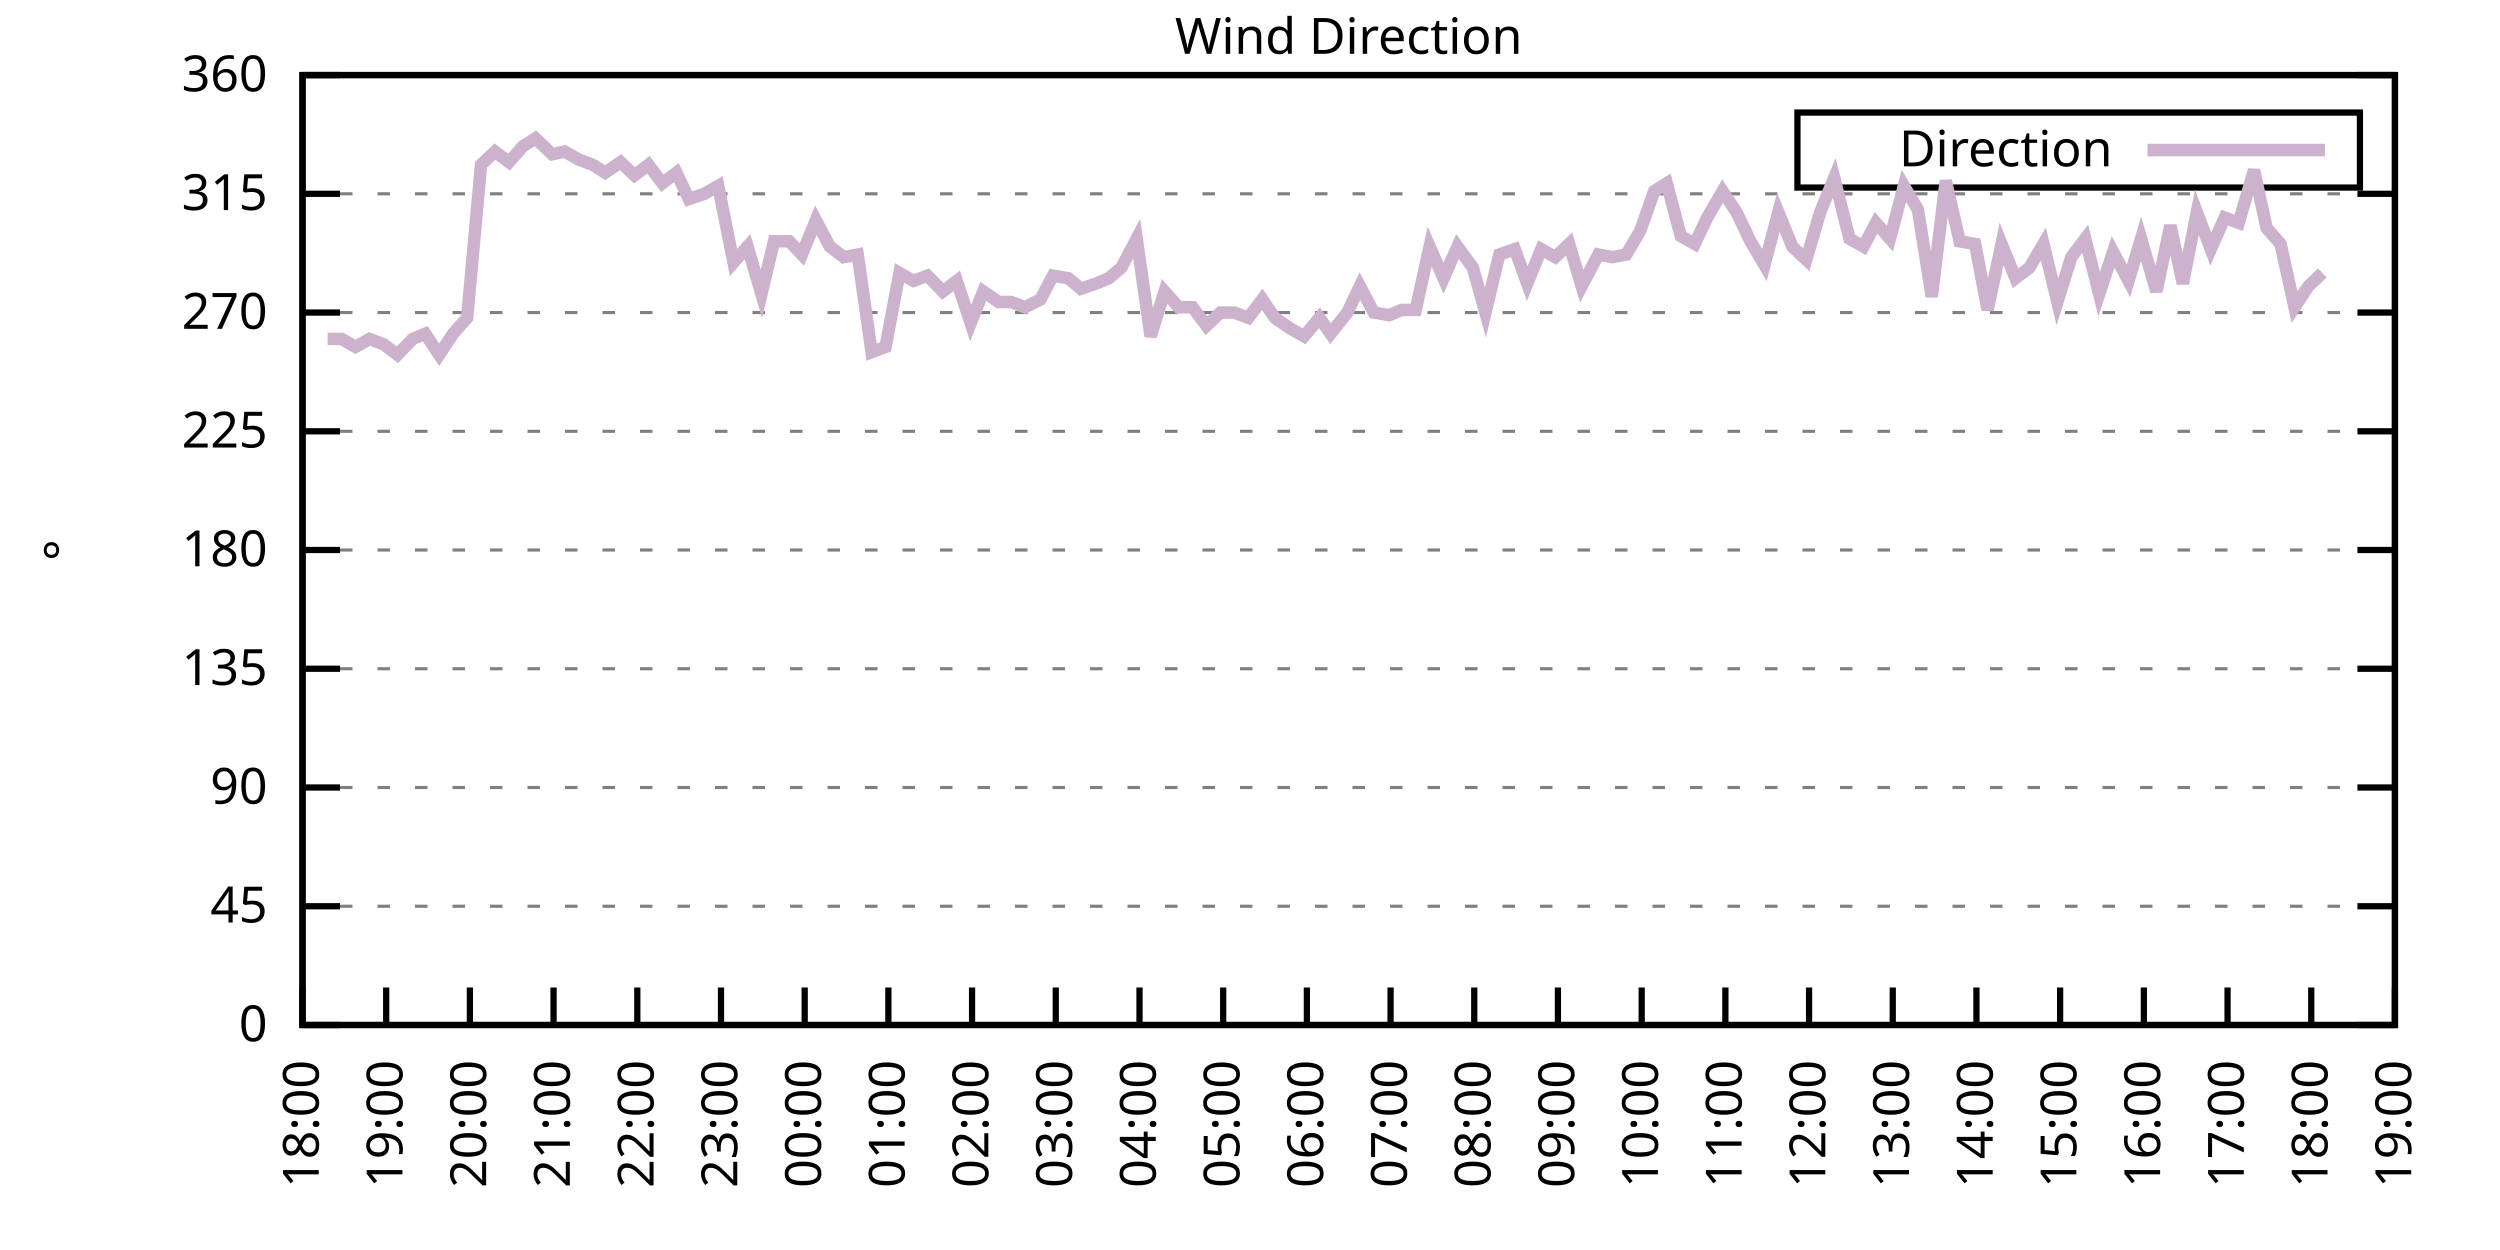
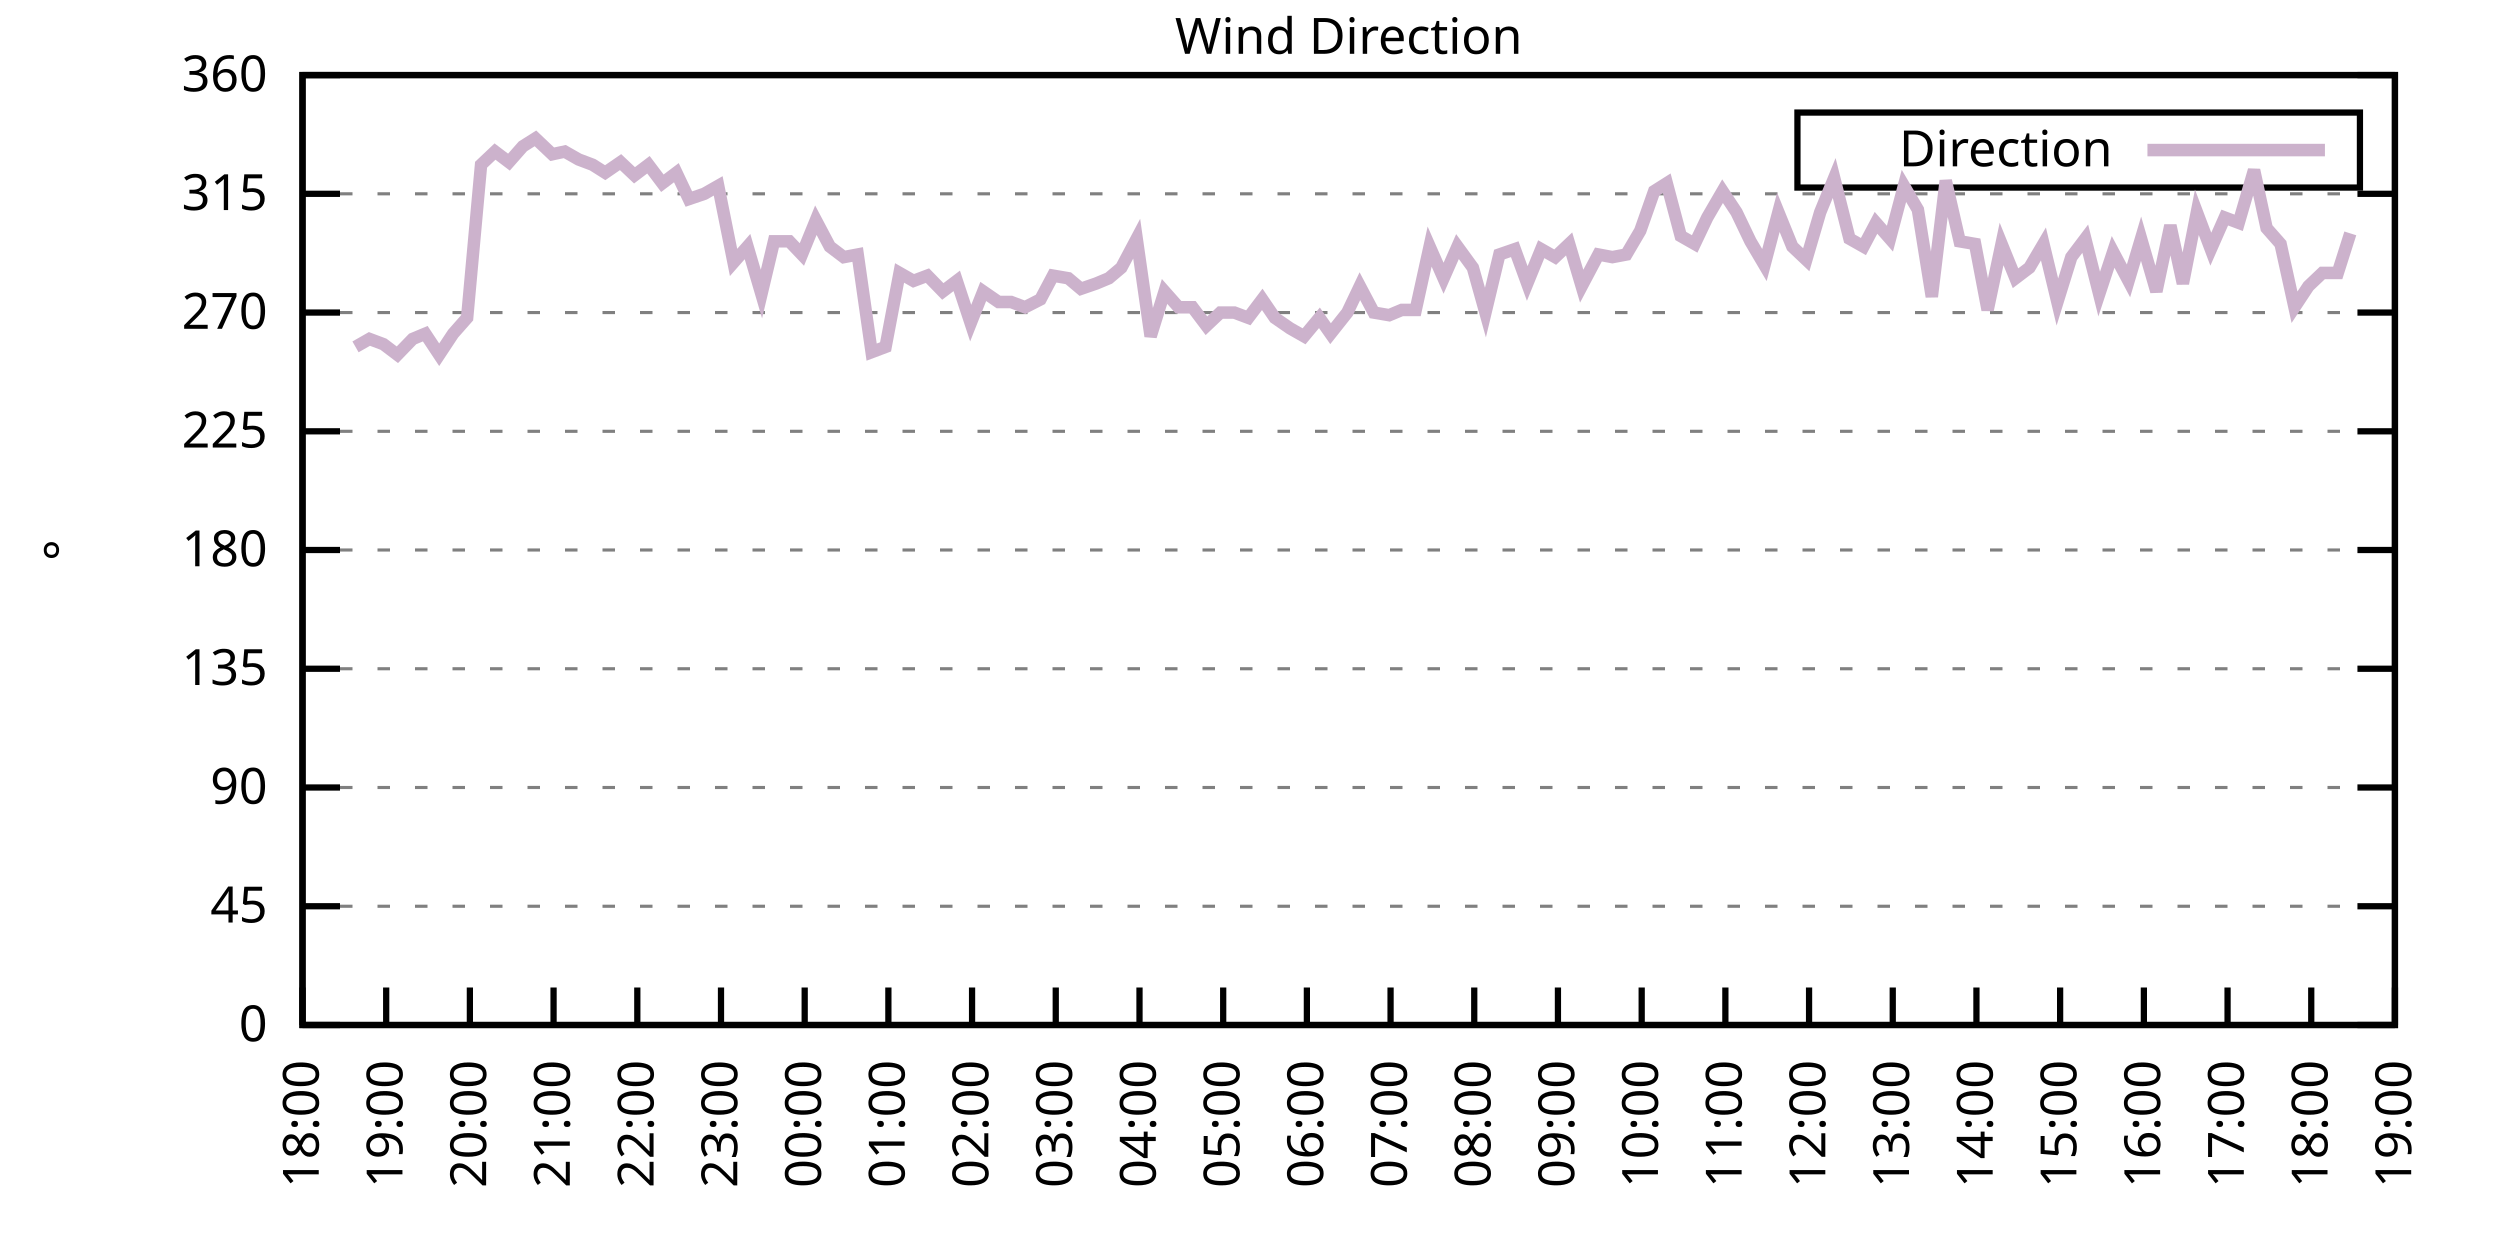
<svg xmlns="http://www.w3.org/2000/svg" xmlns:xlink="http://www.w3.org/1999/xlink" width="400" height="200" viewBox="0 0 400 200">
  <g id="gnuplot_canvas">
    <rect x="0" y="0" width="400" height="200" fill="none" />
    <defs>
      <circle id="gpDot" r="0.5" stroke-width="0.5" stroke="currentColor" />
      <path id="gpPt0" stroke-width="0.333" stroke="currentColor" d="M-1,0 h2 M0,-1 v2" />
      <path id="gpPt1" stroke-width="0.333" stroke="currentColor" d="M-1,-1 L1,1 M1,-1 L-1,1" />
      <path id="gpPt2" stroke-width="0.333" stroke="currentColor" d="M-1,0 L1,0 M0,-1 L0,1 M-1,-1 L1,1 M-1,1 L1,-1" />
      <rect id="gpPt3" stroke-width="0.333" stroke="currentColor" x="-1" y="-1" width="2" height="2" />
      <rect id="gpPt4" stroke-width="0.333" stroke="currentColor" fill="currentColor" x="-1" y="-1" width="2" height="2" />
      <circle id="gpPt5" stroke-width="0.333" stroke="currentColor" cx="0" cy="0" r="1" />
      <use xlink:href="#gpPt5" id="gpPt6" fill="currentColor" stroke="none" />
      <path id="gpPt7" stroke-width="0.333" stroke="currentColor" d="M0,-1.33 L-1.33,0.67 L1.33,0.67 z" />
      <use xlink:href="#gpPt7" id="gpPt8" fill="currentColor" stroke="none" />
      <use xlink:href="#gpPt7" id="gpPt9" stroke="currentColor" transform="rotate(180)" />
      <use xlink:href="#gpPt9" id="gpPt10" fill="currentColor" stroke="none" />
      <use xlink:href="#gpPt3" id="gpPt11" stroke="currentColor" transform="rotate(45)" />
      <use xlink:href="#gpPt11" id="gpPt12" fill="currentColor" stroke="none" />
      <path id="gpPt13" stroke-width="0.333" stroke="currentColor" d="M0,1.330 L1.265,0.411 L0.782,-1.067 L-0.782,-1.076 L-1.265,0.411 z" />
      <use xlink:href="#gpPt13" id="gpPt14" fill="currentColor" stroke="none" />
      <filter id="textbox" filterUnits="objectBoundingBox" x="0" y="0" height="1" width="1">
        <feFlood flood-color="white" flood-opacity="1" result="bgnd" />
        <feComposite in="SourceGraphic" in2="bgnd" operator="atop" />
      </filter>
      <filter id="greybox" filterUnits="objectBoundingBox" x="0" y="0" height="1" width="1">
        <feFlood flood-color="lightgrey" flood-opacity="1" result="grey" />
        <feComposite in="SourceGraphic" in2="grey" operator="atop" />
      </filter>
    </defs>
    <g fill="none" color="white" stroke="currentColor" stroke-width="1.00" stroke-linecap="butt" stroke-linejoin="miter">
</g>
    <g fill="none" color="black" stroke="currentColor" stroke-width="1.00" stroke-linecap="butt" stroke-linejoin="miter">
      <g stroke="none" shape-rendering="crispEdges">
        <polygon fill="rgb(255, 255, 255)" points="48.40,164.00 383.18,164.00 383.18,12.02 48.40,12.02 " />
      </g>
    </g>
    <g fill="none" color="black" stroke="currentColor" stroke-width="1.00" stroke-linecap="butt" stroke-linejoin="miter">
</g>
    <g fill="none" color="black" stroke="black" stroke-width="0.50" stroke-linecap="butt" stroke-linejoin="miter">
</g>
    <g fill="none" color="gray" stroke="currentColor" stroke-width="0.50" stroke-linecap="butt" stroke-linejoin="miter">
      <path stroke="gray" stroke-dasharray="2,4" class="gridline" d="M48.40,164.00 L383.19,164.00  " />
    </g>
    <g fill="none" color="gray" stroke="gray" stroke-width="1.00" stroke-linecap="butt" stroke-linejoin="miter">
</g>
    <g fill="none" color="black" stroke="currentColor" stroke-width="1.00" stroke-linecap="butt" stroke-linejoin="miter">
      <path stroke="black" d="M48.40,164.00 L54.40,164.00 M383.19,164.00 L377.19,164.00  " />
      <g transform="translate(42.80,166.60)" stroke="none" fill="black" font-family="Sans" font-size="8.00" text-anchor="end">
        <text>
          <tspan font-family="Sans"> 0</tspan>
        </text>
      </g>
    </g>
    <g fill="none" color="black" stroke="currentColor" stroke-width="1.00" stroke-linecap="butt" stroke-linejoin="miter">
</g>
    <g fill="none" color="black" stroke="black" stroke-width="0.50" stroke-linecap="butt" stroke-linejoin="miter">
</g>
    <g fill="none" color="gray" stroke="currentColor" stroke-width="0.50" stroke-linecap="butt" stroke-linejoin="miter">
      <path stroke="gray" stroke-dasharray="2,4" class="gridline" d="M48.40,145.00 L383.19,145.00  " />
    </g>
    <g fill="none" color="gray" stroke="gray" stroke-width="1.00" stroke-linecap="butt" stroke-linejoin="miter">
</g>
    <g fill="none" color="black" stroke="currentColor" stroke-width="1.00" stroke-linecap="butt" stroke-linejoin="miter">
      <path stroke="black" d="M48.40,145.00 L54.40,145.00 M383.19,145.00 L377.19,145.00  " />
      <g transform="translate(42.80,147.60)" stroke="none" fill="black" font-family="Sans" font-size="8.00" text-anchor="end">
        <text>
          <tspan font-family="Sans"> 45</tspan>
        </text>
      </g>
    </g>
    <g fill="none" color="black" stroke="currentColor" stroke-width="1.00" stroke-linecap="butt" stroke-linejoin="miter">
</g>
    <g fill="none" color="black" stroke="black" stroke-width="0.50" stroke-linecap="butt" stroke-linejoin="miter">
</g>
    <g fill="none" color="gray" stroke="currentColor" stroke-width="0.50" stroke-linecap="butt" stroke-linejoin="miter">
      <path stroke="gray" stroke-dasharray="2,4" class="gridline" d="M48.40,126.00 L383.19,126.00  " />
    </g>
    <g fill="none" color="gray" stroke="gray" stroke-width="1.00" stroke-linecap="butt" stroke-linejoin="miter">
</g>
    <g fill="none" color="black" stroke="currentColor" stroke-width="1.00" stroke-linecap="butt" stroke-linejoin="miter">
      <path stroke="black" d="M48.40,126.00 L54.40,126.00 M383.19,126.00 L377.19,126.00  " />
      <g transform="translate(42.80,128.60)" stroke="none" fill="black" font-family="Sans" font-size="8.00" text-anchor="end">
        <text>
          <tspan font-family="Sans"> 90</tspan>
        </text>
      </g>
    </g>
    <g fill="none" color="black" stroke="currentColor" stroke-width="1.00" stroke-linecap="butt" stroke-linejoin="miter">
</g>
    <g fill="none" color="black" stroke="black" stroke-width="0.50" stroke-linecap="butt" stroke-linejoin="miter">
</g>
    <g fill="none" color="gray" stroke="currentColor" stroke-width="0.50" stroke-linecap="butt" stroke-linejoin="miter">
      <path stroke="gray" stroke-dasharray="2,4" class="gridline" d="M48.40,107.00 L383.19,107.00  " />
    </g>
    <g fill="none" color="gray" stroke="gray" stroke-width="1.00" stroke-linecap="butt" stroke-linejoin="miter">
</g>
    <g fill="none" color="black" stroke="currentColor" stroke-width="1.00" stroke-linecap="butt" stroke-linejoin="miter">
      <path stroke="black" d="M48.40,107.00 L54.40,107.00 M383.19,107.00 L377.19,107.00  " />
      <g transform="translate(42.80,109.60)" stroke="none" fill="black" font-family="Sans" font-size="8.00" text-anchor="end">
        <text>
          <tspan font-family="Sans"> 135</tspan>
        </text>
      </g>
    </g>
    <g fill="none" color="black" stroke="currentColor" stroke-width="1.00" stroke-linecap="butt" stroke-linejoin="miter">
</g>
    <g fill="none" color="black" stroke="black" stroke-width="0.50" stroke-linecap="butt" stroke-linejoin="miter">
</g>
    <g fill="none" color="gray" stroke="currentColor" stroke-width="0.50" stroke-linecap="butt" stroke-linejoin="miter">
      <path stroke="gray" stroke-dasharray="2,4" class="gridline" d="M48.40,88.00 L383.19,88.00  " />
    </g>
    <g fill="none" color="gray" stroke="gray" stroke-width="1.00" stroke-linecap="butt" stroke-linejoin="miter">
</g>
    <g fill="none" color="black" stroke="currentColor" stroke-width="1.00" stroke-linecap="butt" stroke-linejoin="miter">
      <path stroke="black" d="M48.40,88.00 L54.40,88.00 M383.19,88.00 L377.19,88.00  " />
      <g transform="translate(42.80,90.60)" stroke="none" fill="black" font-family="Sans" font-size="8.00" text-anchor="end">
        <text>
          <tspan font-family="Sans"> 180</tspan>
        </text>
      </g>
    </g>
    <g fill="none" color="black" stroke="currentColor" stroke-width="1.00" stroke-linecap="butt" stroke-linejoin="miter">
</g>
    <g fill="none" color="black" stroke="black" stroke-width="0.50" stroke-linecap="butt" stroke-linejoin="miter">
</g>
    <g fill="none" color="gray" stroke="currentColor" stroke-width="0.50" stroke-linecap="butt" stroke-linejoin="miter">
      <path stroke="gray" stroke-dasharray="2,4" class="gridline" d="M48.40,69.01 L383.19,69.01  " />
    </g>
    <g fill="none" color="gray" stroke="gray" stroke-width="1.00" stroke-linecap="butt" stroke-linejoin="miter">
</g>
    <g fill="none" color="black" stroke="currentColor" stroke-width="1.00" stroke-linecap="butt" stroke-linejoin="miter">
      <path stroke="black" d="M48.40,69.01 L54.40,69.01 M383.19,69.01 L377.19,69.01  " />
      <g transform="translate(42.80,71.61)" stroke="none" fill="black" font-family="Sans" font-size="8.00" text-anchor="end">
        <text>
          <tspan font-family="Sans"> 225</tspan>
        </text>
      </g>
    </g>
    <g fill="none" color="black" stroke="currentColor" stroke-width="1.00" stroke-linecap="butt" stroke-linejoin="miter">
</g>
    <g fill="none" color="black" stroke="black" stroke-width="0.50" stroke-linecap="butt" stroke-linejoin="miter">
</g>
    <g fill="none" color="gray" stroke="currentColor" stroke-width="0.50" stroke-linecap="butt" stroke-linejoin="miter">
      <path stroke="gray" stroke-dasharray="2,4" class="gridline" d="M48.40,50.01 L383.19,50.01  " />
    </g>
    <g fill="none" color="gray" stroke="gray" stroke-width="1.00" stroke-linecap="butt" stroke-linejoin="miter">
</g>
    <g fill="none" color="black" stroke="currentColor" stroke-width="1.00" stroke-linecap="butt" stroke-linejoin="miter">
      <path stroke="black" d="M48.40,50.01 L54.40,50.01 M383.19,50.01 L377.19,50.01  " />
      <g transform="translate(42.80,52.61)" stroke="none" fill="black" font-family="Sans" font-size="8.00" text-anchor="end">
        <text>
          <tspan font-family="Sans"> 270</tspan>
        </text>
      </g>
    </g>
    <g fill="none" color="black" stroke="currentColor" stroke-width="1.00" stroke-linecap="butt" stroke-linejoin="miter">
</g>
    <g fill="none" color="black" stroke="black" stroke-width="0.50" stroke-linecap="butt" stroke-linejoin="miter">
</g>
    <g fill="none" color="gray" stroke="currentColor" stroke-width="0.50" stroke-linecap="butt" stroke-linejoin="miter">
      <path stroke="gray" stroke-dasharray="2,4" class="gridline" d="M48.40,31.01 L383.19,31.01  " />
    </g>
    <g fill="none" color="gray" stroke="gray" stroke-width="1.00" stroke-linecap="butt" stroke-linejoin="miter">
</g>
    <g fill="none" color="black" stroke="currentColor" stroke-width="1.00" stroke-linecap="butt" stroke-linejoin="miter">
      <path stroke="black" d="M48.40,31.01 L54.40,31.01 M383.19,31.01 L377.19,31.01  " />
      <g transform="translate(42.80,33.61)" stroke="none" fill="black" font-family="Sans" font-size="8.00" text-anchor="end">
        <text>
          <tspan font-family="Sans"> 315</tspan>
        </text>
      </g>
    </g>
    <g fill="none" color="black" stroke="currentColor" stroke-width="1.00" stroke-linecap="butt" stroke-linejoin="miter">
</g>
    <g fill="none" color="black" stroke="black" stroke-width="0.50" stroke-linecap="butt" stroke-linejoin="miter">
</g>
    <g fill="none" color="gray" stroke="currentColor" stroke-width="0.50" stroke-linecap="butt" stroke-linejoin="miter">
      <path stroke="gray" stroke-dasharray="2,4" class="gridline" d="M48.40,12.01 L383.19,12.01  " />
    </g>
    <g fill="none" color="gray" stroke="gray" stroke-width="1.00" stroke-linecap="butt" stroke-linejoin="miter">
</g>
    <g fill="none" color="black" stroke="currentColor" stroke-width="1.00" stroke-linecap="butt" stroke-linejoin="miter">
      <path stroke="black" d="M48.40,12.01 L54.40,12.01 M383.19,12.01 L377.19,12.01  " />
      <g transform="translate(42.80,14.61)" stroke="none" fill="black" font-family="Sans" font-size="8.00" text-anchor="end">
        <text>
          <tspan font-family="Sans"> 360</tspan>
        </text>
      </g>
    </g>
    <g fill="none" color="black" stroke="currentColor" stroke-width="1.00" stroke-linecap="butt" stroke-linejoin="miter">
      <path stroke="black" d="M48.40,164.00 L48.40,158.00  " />
      <g transform="translate(51.00,169.60) rotate(270.00)" stroke="none" fill="black" font-family="Sans" font-size="8.00" text-anchor="end">
        <text>
          <tspan font-family="Sans">18:00</tspan>
        </text>
      </g>
    </g>
    <g fill="none" color="black" stroke="currentColor" stroke-width="1.00" stroke-linecap="butt" stroke-linejoin="miter">
      <path stroke="black" d="M61.79,164.00 L61.79,158.00  " />
      <g transform="translate(64.39,169.60) rotate(270.00)" stroke="none" fill="black" font-family="Sans" font-size="8.00" text-anchor="end">
        <text>
          <tspan font-family="Sans">19:00</tspan>
        </text>
      </g>
    </g>
    <g fill="none" color="black" stroke="currentColor" stroke-width="1.00" stroke-linecap="butt" stroke-linejoin="miter">
      <path stroke="black" d="M75.18,164.00 L75.18,158.00  " />
      <g transform="translate(77.78,169.60) rotate(270.00)" stroke="none" fill="black" font-family="Sans" font-size="8.00" text-anchor="end">
        <text>
          <tspan font-family="Sans">20:00</tspan>
        </text>
      </g>
    </g>
    <g fill="none" color="black" stroke="currentColor" stroke-width="1.00" stroke-linecap="butt" stroke-linejoin="miter">
      <path stroke="black" d="M88.57,164.00 L88.57,158.00  " />
      <g transform="translate(91.17,169.60) rotate(270.00)" stroke="none" fill="black" font-family="Sans" font-size="8.00" text-anchor="end">
        <text>
          <tspan font-family="Sans">21:00</tspan>
        </text>
      </g>
    </g>
    <g fill="none" color="black" stroke="currentColor" stroke-width="1.00" stroke-linecap="butt" stroke-linejoin="miter">
      <path stroke="black" d="M101.97,164.00 L101.97,158.00  " />
      <g transform="translate(104.57,169.60) rotate(270.00)" stroke="none" fill="black" font-family="Sans" font-size="8.00" text-anchor="end">
        <text>
          <tspan font-family="Sans">22:00</tspan>
        </text>
      </g>
    </g>
    <g fill="none" color="black" stroke="currentColor" stroke-width="1.00" stroke-linecap="butt" stroke-linejoin="miter">
      <path stroke="black" d="M115.36,164.00 L115.36,158.00  " />
      <g transform="translate(117.96,169.60) rotate(270.00)" stroke="none" fill="black" font-family="Sans" font-size="8.00" text-anchor="end">
        <text>
          <tspan font-family="Sans">23:00</tspan>
        </text>
      </g>
    </g>
    <g fill="none" color="black" stroke="currentColor" stroke-width="1.00" stroke-linecap="butt" stroke-linejoin="miter">
      <path stroke="black" d="M128.75,164.00 L128.75,158.00  " />
      <g transform="translate(131.35,169.60) rotate(270.00)" stroke="none" fill="black" font-family="Sans" font-size="8.00" text-anchor="end">
        <text>
          <tspan font-family="Sans">00:00</tspan>
        </text>
      </g>
    </g>
    <g fill="none" color="black" stroke="currentColor" stroke-width="1.00" stroke-linecap="butt" stroke-linejoin="miter">
      <path stroke="black" d="M142.14,164.00 L142.14,158.00  " />
      <g transform="translate(144.74,169.60) rotate(270.00)" stroke="none" fill="black" font-family="Sans" font-size="8.00" text-anchor="end">
        <text>
          <tspan font-family="Sans">01:00</tspan>
        </text>
      </g>
    </g>
    <g fill="none" color="black" stroke="currentColor" stroke-width="1.00" stroke-linecap="butt" stroke-linejoin="miter">
      <path stroke="black" d="M155.53,164.00 L155.53,158.00  " />
      <g transform="translate(158.13,169.60) rotate(270.00)" stroke="none" fill="black" font-family="Sans" font-size="8.00" text-anchor="end">
        <text>
          <tspan font-family="Sans">02:00</tspan>
        </text>
      </g>
    </g>
    <g fill="none" color="black" stroke="currentColor" stroke-width="1.00" stroke-linecap="butt" stroke-linejoin="miter">
      <path stroke="black" d="M168.92,164.00 L168.92,158.00  " />
      <g transform="translate(171.52,169.60) rotate(270.00)" stroke="none" fill="black" font-family="Sans" font-size="8.00" text-anchor="end">
        <text>
          <tspan font-family="Sans">03:00</tspan>
        </text>
      </g>
    </g>
    <g fill="none" color="black" stroke="currentColor" stroke-width="1.00" stroke-linecap="butt" stroke-linejoin="miter">
      <path stroke="black" d="M182.32,164.00 L182.32,158.00  " />
      <g transform="translate(184.92,169.60) rotate(270.00)" stroke="none" fill="black" font-family="Sans" font-size="8.00" text-anchor="end">
        <text>
          <tspan font-family="Sans">04:00</tspan>
        </text>
      </g>
    </g>
    <g fill="none" color="black" stroke="currentColor" stroke-width="1.00" stroke-linecap="butt" stroke-linejoin="miter">
      <path stroke="black" d="M195.71,164.00 L195.71,158.00  " />
      <g transform="translate(198.31,169.60) rotate(270.00)" stroke="none" fill="black" font-family="Sans" font-size="8.00" text-anchor="end">
        <text>
          <tspan font-family="Sans">05:00</tspan>
        </text>
      </g>
    </g>
    <g fill="none" color="black" stroke="currentColor" stroke-width="1.00" stroke-linecap="butt" stroke-linejoin="miter">
      <path stroke="black" d="M209.10,164.00 L209.10,158.00  " />
      <g transform="translate(211.70,169.60) rotate(270.00)" stroke="none" fill="black" font-family="Sans" font-size="8.00" text-anchor="end">
        <text>
          <tspan font-family="Sans">06:00</tspan>
        </text>
      </g>
    </g>
    <g fill="none" color="black" stroke="currentColor" stroke-width="1.00" stroke-linecap="butt" stroke-linejoin="miter">
      <path stroke="black" d="M222.49,164.00 L222.49,158.00  " />
      <g transform="translate(225.09,169.60) rotate(270.00)" stroke="none" fill="black" font-family="Sans" font-size="8.00" text-anchor="end">
        <text>
          <tspan font-family="Sans">07:00</tspan>
        </text>
      </g>
    </g>
    <g fill="none" color="black" stroke="currentColor" stroke-width="1.00" stroke-linecap="butt" stroke-linejoin="miter">
      <path stroke="black" d="M235.88,164.00 L235.88,158.00  " />
      <g transform="translate(238.48,169.60) rotate(270.00)" stroke="none" fill="black" font-family="Sans" font-size="8.00" text-anchor="end">
        <text>
          <tspan font-family="Sans">08:00</tspan>
        </text>
      </g>
    </g>
    <g fill="none" color="black" stroke="currentColor" stroke-width="1.00" stroke-linecap="butt" stroke-linejoin="miter">
      <path stroke="black" d="M249.27,164.00 L249.27,158.00  " />
      <g transform="translate(251.87,169.60) rotate(270.00)" stroke="none" fill="black" font-family="Sans" font-size="8.00" text-anchor="end">
        <text>
          <tspan font-family="Sans">09:00</tspan>
        </text>
      </g>
    </g>
    <g fill="none" color="black" stroke="currentColor" stroke-width="1.00" stroke-linecap="butt" stroke-linejoin="miter">
      <path stroke="black" d="M262.67,164.00 L262.67,158.00  " />
      <g transform="translate(265.27,169.60) rotate(270.00)" stroke="none" fill="black" font-family="Sans" font-size="8.00" text-anchor="end">
        <text>
          <tspan font-family="Sans">10:00</tspan>
        </text>
      </g>
    </g>
    <g fill="none" color="black" stroke="currentColor" stroke-width="1.00" stroke-linecap="butt" stroke-linejoin="miter">
      <path stroke="black" d="M276.06,164.00 L276.06,158.00  " />
      <g transform="translate(278.66,169.60) rotate(270.00)" stroke="none" fill="black" font-family="Sans" font-size="8.00" text-anchor="end">
        <text>
          <tspan font-family="Sans">11:00</tspan>
        </text>
      </g>
    </g>
    <g fill="none" color="black" stroke="currentColor" stroke-width="1.00" stroke-linecap="butt" stroke-linejoin="miter">
      <path stroke="black" d="M289.45,164.00 L289.45,158.00  " />
      <g transform="translate(292.05,169.60) rotate(270.00)" stroke="none" fill="black" font-family="Sans" font-size="8.00" text-anchor="end">
        <text>
          <tspan font-family="Sans">12:00</tspan>
        </text>
      </g>
    </g>
    <g fill="none" color="black" stroke="currentColor" stroke-width="1.00" stroke-linecap="butt" stroke-linejoin="miter">
      <path stroke="black" d="M302.84,164.00 L302.84,158.00  " />
      <g transform="translate(305.44,169.60) rotate(270.00)" stroke="none" fill="black" font-family="Sans" font-size="8.00" text-anchor="end">
        <text>
          <tspan font-family="Sans">13:00</tspan>
        </text>
      </g>
    </g>
    <g fill="none" color="black" stroke="currentColor" stroke-width="1.00" stroke-linecap="butt" stroke-linejoin="miter">
      <path stroke="black" d="M316.23,164.00 L316.23,158.00  " />
      <g transform="translate(318.83,169.60) rotate(270.00)" stroke="none" fill="black" font-family="Sans" font-size="8.00" text-anchor="end">
        <text>
          <tspan font-family="Sans">14:00</tspan>
        </text>
      </g>
    </g>
    <g fill="none" color="black" stroke="currentColor" stroke-width="1.00" stroke-linecap="butt" stroke-linejoin="miter">
      <path stroke="black" d="M329.62,164.00 L329.62,158.00  " />
      <g transform="translate(332.22,169.60) rotate(270.00)" stroke="none" fill="black" font-family="Sans" font-size="8.00" text-anchor="end">
        <text>
          <tspan font-family="Sans">15:00</tspan>
        </text>
      </g>
    </g>
    <g fill="none" color="black" stroke="currentColor" stroke-width="1.00" stroke-linecap="butt" stroke-linejoin="miter">
      <path stroke="black" d="M343.02,164.00 L343.02,158.00  " />
      <g transform="translate(345.62,169.60) rotate(270.00)" stroke="none" fill="black" font-family="Sans" font-size="8.00" text-anchor="end">
        <text>
          <tspan font-family="Sans">16:00</tspan>
        </text>
      </g>
    </g>
    <g fill="none" color="black" stroke="currentColor" stroke-width="1.00" stroke-linecap="butt" stroke-linejoin="miter">
      <path stroke="black" d="M356.41,164.00 L356.41,158.00  " />
      <g transform="translate(359.01,169.60) rotate(270.00)" stroke="none" fill="black" font-family="Sans" font-size="8.00" text-anchor="end">
        <text>
          <tspan font-family="Sans">17:00</tspan>
        </text>
      </g>
    </g>
    <g fill="none" color="black" stroke="currentColor" stroke-width="1.00" stroke-linecap="butt" stroke-linejoin="miter">
      <path stroke="black" d="M369.80,164.00 L369.80,158.00  " />
      <g transform="translate(372.40,169.60) rotate(270.00)" stroke="none" fill="black" font-family="Sans" font-size="8.00" text-anchor="end">
        <text>
          <tspan font-family="Sans">18:00</tspan>
        </text>
      </g>
    </g>
    <g fill="none" color="black" stroke="currentColor" stroke-width="1.00" stroke-linecap="butt" stroke-linejoin="miter">
      <path stroke="black" d="M383.19,164.00 L383.19,158.00  " />
      <g transform="translate(385.79,169.60) rotate(270.00)" stroke="none" fill="black" font-family="Sans" font-size="8.00" text-anchor="end">
        <text>
          <tspan font-family="Sans">19:00</tspan>
        </text>
      </g>
    </g>
    <g fill="none" color="black" stroke="currentColor" stroke-width="1.00" stroke-linecap="butt" stroke-linejoin="miter">
</g>
    <g fill="none" color="black" stroke="currentColor" stroke-width="1.00" stroke-linecap="butt" stroke-linejoin="miter">
      <path stroke="black" d="M48.40,12.01 L48.40,164.00 L383.19,164.00 L383.19,12.01 L48.40,12.01 Z  " />
    </g>
    <g fill="none" color="black" stroke="currentColor" stroke-width="1.00" stroke-linecap="butt" stroke-linejoin="miter">
</g>
    <g fill="none" color="black" stroke="currentColor" stroke-width="1.00" stroke-linecap="butt" stroke-linejoin="miter">
      <path stroke="black" d="M287.59,30.01 L287.59,18.01 L377.59,18.01 L377.59,30.01 L287.59,30.01 Z  " />
    </g>
    <g id="Wind_direction_plot_1">
      <g fill="none" color="white" stroke="black" stroke-width="2.00" stroke-linecap="butt" stroke-linejoin="miter">
</g>
      <g fill="none" color="black" stroke="currentColor" stroke-width="2.00" stroke-linecap="butt" stroke-linejoin="miter">
        <g transform="translate(337.99,26.61)" stroke="none" fill="black" font-family="Sans" font-size="8.00" text-anchor="end">
          <text>
            <tspan font-family="Sans">Direction</tspan>
          </text>
        </g>
      </g>
      <g fill="none" color="black" stroke="currentColor" stroke-width="2.00" stroke-linecap="butt" stroke-linejoin="miter">
-         <path stroke="rgb(204, 178, 204)" d="M343.59,24.01 L371.99,24.01 M52.42,54.23 L54.65,54.23 L56.88,55.50 L59.11,54.23 L61.35,55.07 L63.58,56.76   L66.03,54.23 L68.04,53.39 L70.27,56.76 L72.50,53.39 L74.74,50.85 L76.97,26.36 L79.20,24.25 L81.43,25.94   L83.66,23.41 L85.67,22.14 L88.35,24.68 L90.36,24.25 L92.59,25.52 L94.82,26.36 L96.83,27.63 L99.29,25.94   L101.52,28.05 L103.75,26.36 L105.98,29.32 L108.22,27.63 L110.22,31.85 L112.68,31.01 L114.91,29.74 L117.37,41.99   L119.60,39.45 L121.83,47.05 L123.84,38.61 L126.29,38.61 L128.30,40.72 L130.54,35.23 L132.77,39.45 L135.00,41.14   L137.23,40.72 L139.46,56.34 L141.69,55.50 L143.93,43.67 L146.16,44.94 L148.39,44.10 L150.85,46.63 L153.08,44.94   L155.31,51.70 L157.32,46.63 L159.77,48.32 L161.78,48.32 L164.01,49.16 L166.47,47.90 L168.48,44.10 L170.93,44.52   L172.94,46.21 L175.40,45.36 L177.41,44.52 L179.41,42.83 L181.87,38.19 L184.10,53.81 L186.33,46.63 L188.57,49.16   L190.80,49.16 L193.03,52.12 L195.26,50.01 L197.49,50.01 L199.73,50.85 L201.96,47.90 L203.97,50.85 L206.42,52.54   L208.65,53.81 L211.11,50.85 L212.89,53.39 L215.57,50.01 L217.58,45.79 L219.81,50.01 L222.27,50.43 L224.28,49.59   L226.51,49.59 L228.74,39.45 L230.97,44.52 L233.20,39.45 L235.66,42.83 L237.67,50.01 L239.90,40.72 L242.36,39.87   L244.36,45.36 L246.60,39.87 L248.83,41.14 L251.06,39.03 L253.07,45.79 L255.75,40.72 L257.98,41.14 L260.21,40.72   L262.44,36.92 L264.67,30.59 L266.68,29.32 L268.92,37.76 L271.15,39.03 L273.16,34.81 L275.61,30.59 L277.84,33.96   L280.07,38.61 L282.31,42.41 L284.54,33.96 L286.77,39.45 L289.00,41.56 L291.23,33.96 L293.47,28.48 L295.92,38.19   L298.15,39.45 L300.16,35.65 L302.39,38.19 L304.63,29.74 L306.86,33.54 L309.09,47.47 L311.32,28.90 L313.55,38.61   L316.01,39.03 L318.02,49.59 L320.25,39.03 L322.48,44.52 L324.71,42.83 L326.95,39.03 L329.18,48.32 L331.41,41.14   L333.64,38.19 L335.87,47.05 L338.10,40.30 L340.56,44.94 L342.57,38.19 L345.02,46.63 L347.26,36.08 L349.26,45.36   L351.50,33.96 L353.73,39.87 L355.96,34.81 L358.19,35.65 L360.65,27.21 L362.66,36.50 L364.89,39.03 L367.12,49.16   L369.35,45.79 L371.58,43.67  " />
+         <path stroke="rgb(204, 178, 204)" d="M343.59,24.01 L371.99,24.01 M56.88,55.50 L59.11,54.23 L61.35,55.07 L63.58,56.76 L66.03,54.23 L68.04,53.39   L70.27,56.76 L72.50,53.39 L74.74,50.85 L76.97,26.36 L79.20,24.25 L81.43,25.94 L83.66,23.41 L85.67,22.14   L88.35,24.68 L90.36,24.25 L92.59,25.52 L94.82,26.36 L96.83,27.63 L99.29,25.94 L101.52,28.05 L103.75,26.36   L105.98,29.32 L108.22,27.63 L110.22,31.85 L112.68,31.01 L114.91,29.74 L117.37,41.99 L119.60,39.45 L121.83,47.05   L123.84,38.61 L126.29,38.61 L128.30,40.72 L130.54,35.23 L132.77,39.45 L135.00,41.14 L137.23,40.72 L139.46,56.34   L141.69,55.50 L143.93,43.67 L146.16,44.94 L148.39,44.10 L150.85,46.63 L153.08,44.94 L155.31,51.70 L157.32,46.63   L159.77,48.32 L161.78,48.32 L164.01,49.16 L166.47,47.90 L168.48,44.10 L170.93,44.52 L172.94,46.21 L175.40,45.36   L177.41,44.52 L179.41,42.83 L181.87,38.19 L184.10,53.81 L186.33,46.63 L188.57,49.16 L190.80,49.16 L193.03,52.12   L195.26,50.01 L197.49,50.01 L199.73,50.85 L201.96,47.90 L203.97,50.85 L206.42,52.54 L208.65,53.81 L211.11,50.85   L212.89,53.39 L215.57,50.01 L217.58,45.79 L219.81,50.01 L222.27,50.43 L224.28,49.59 L226.51,49.59 L228.74,39.45   L230.97,44.52 L233.20,39.45 L235.66,42.83 L237.67,50.01 L239.90,40.72 L242.36,39.87 L244.36,45.36 L246.60,39.87   L248.83,41.14 L251.06,39.03 L253.07,45.79 L255.75,40.72 L257.98,41.14 L260.21,40.72 L262.44,36.92 L264.67,30.59   L266.68,29.32 L268.92,37.76 L271.15,39.03 L273.16,34.81 L275.61,30.59 L277.84,33.96 L280.07,38.61 L282.31,42.41   L284.54,33.96 L286.77,39.45 L289.00,41.56 L291.23,33.96 L293.47,28.48 L295.92,38.19 L298.15,39.45 L300.16,35.65   L302.39,38.19 L304.63,29.74 L306.86,33.54 L309.09,47.47 L311.32,28.90 L313.55,38.61 L316.01,39.03 L318.02,49.59   L320.25,39.03 L322.48,44.52 L324.71,42.83 L326.95,39.03 L329.18,48.32 L331.41,41.14 L333.64,38.19 L335.87,47.05   L338.10,40.30 L340.56,44.94 L342.57,38.19 L345.02,46.63 L347.26,36.08 L349.26,45.36 L351.50,33.96 L353.73,39.87   L355.96,34.81 L358.19,35.65 L360.65,27.21 L362.66,36.50 L364.89,39.03 L367.12,49.16 L369.35,45.79 L371.58,43.67   L374.04,43.67 L376.05,37.34  " />
      </g>
    </g>
    <g fill="none" color="black" stroke="currentColor" stroke-width="2.00" stroke-linecap="butt" stroke-linejoin="miter">
</g>
    <g fill="none" color="black" stroke="black" stroke-width="1.00" stroke-linecap="butt" stroke-linejoin="miter">
</g>
    <g fill="none" color="black" stroke="currentColor" stroke-width="1.00" stroke-linecap="butt" stroke-linejoin="miter">
      <path stroke="black" d="M48.40,12.01 L48.40,164.00 L383.19,164.00 L383.19,12.01 L48.40,12.01 Z  " />
      <g transform="translate(12.80,88.01) rotate(270.00)" stroke="none" fill="black" font-family="Sans" font-size="8.00" text-anchor="middle">
        <text>
          <tspan font-family="Sans">°</tspan>
        </text>
      </g>
    </g>
    <g fill="none" color="black" stroke="currentColor" stroke-width="1.00" stroke-linecap="butt" stroke-linejoin="miter">
</g>
    <g fill="none" color="black" stroke="currentColor" stroke-width="1.00" stroke-linecap="butt" stroke-linejoin="miter">
      <g transform="translate(215.79,8.61)" stroke="none" fill="black" font-family="Sans" font-size="8.00" text-anchor="middle">
        <text>
          <tspan font-family="Sans">Wind Direction</tspan>
        </text>
      </g>
    </g>
    <g fill="none" color="black" stroke="currentColor" stroke-width="1.00" stroke-linecap="butt" stroke-linejoin="miter">
</g>
  </g>
</svg>
